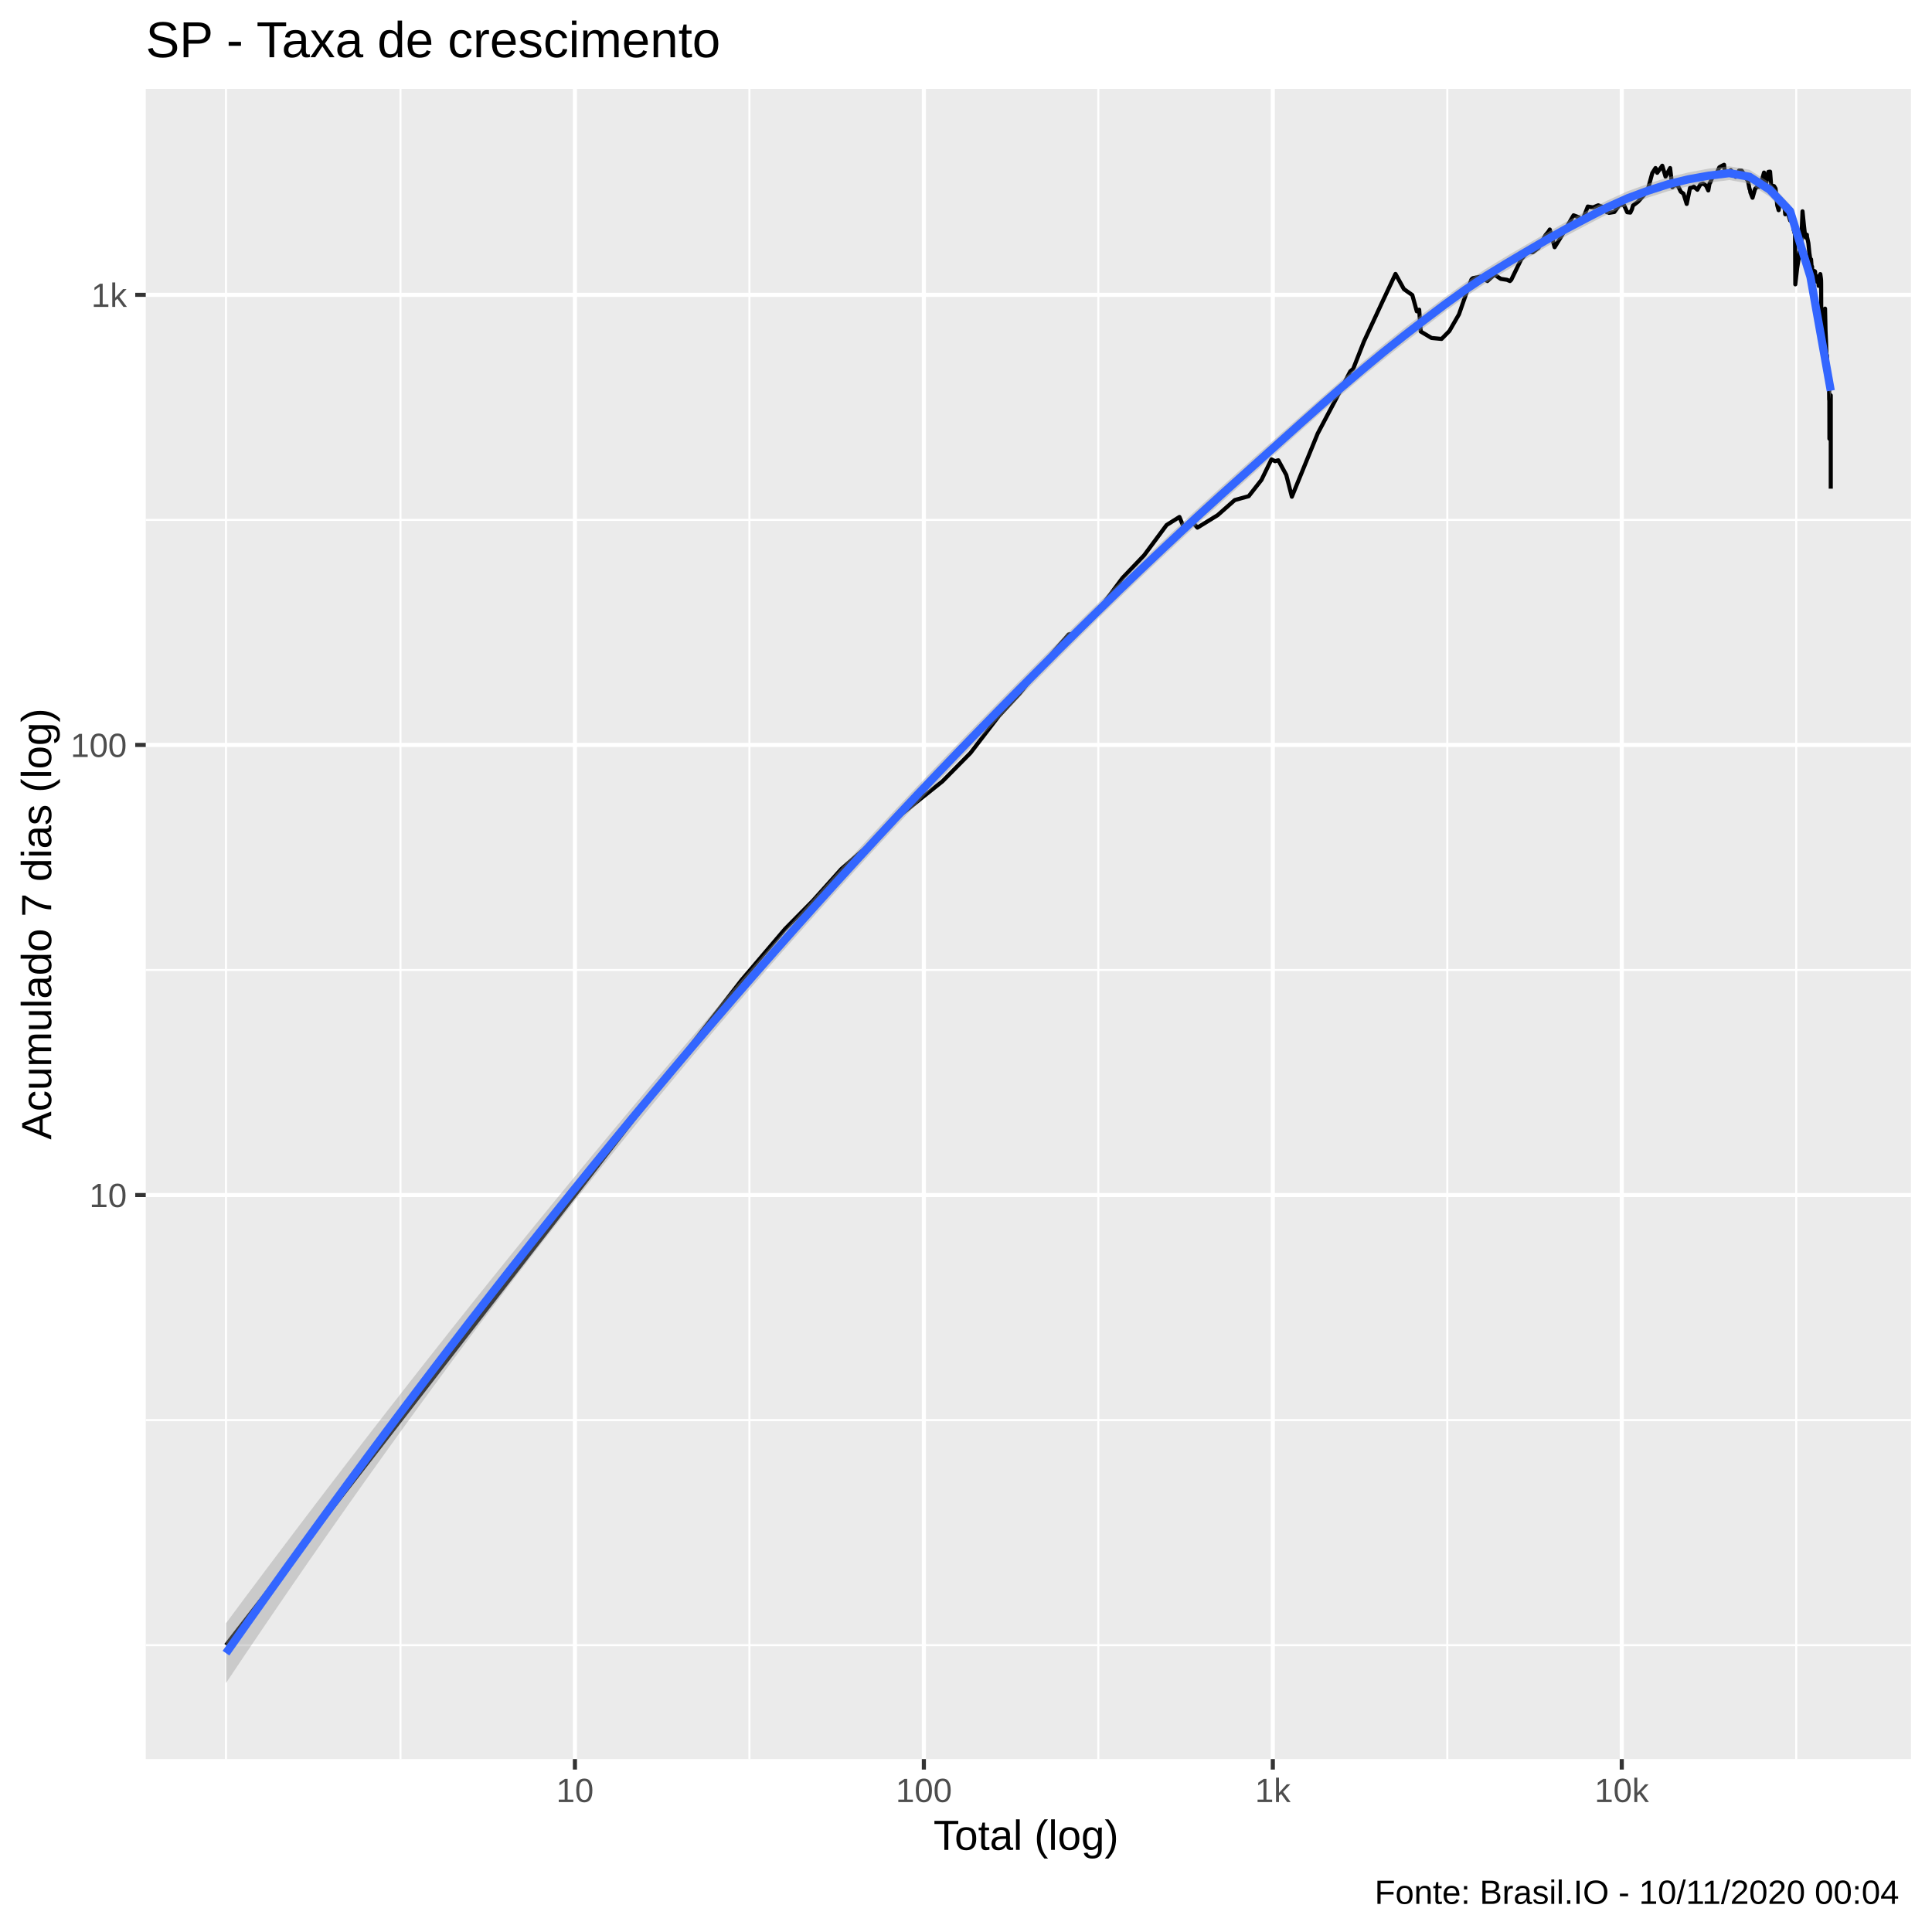
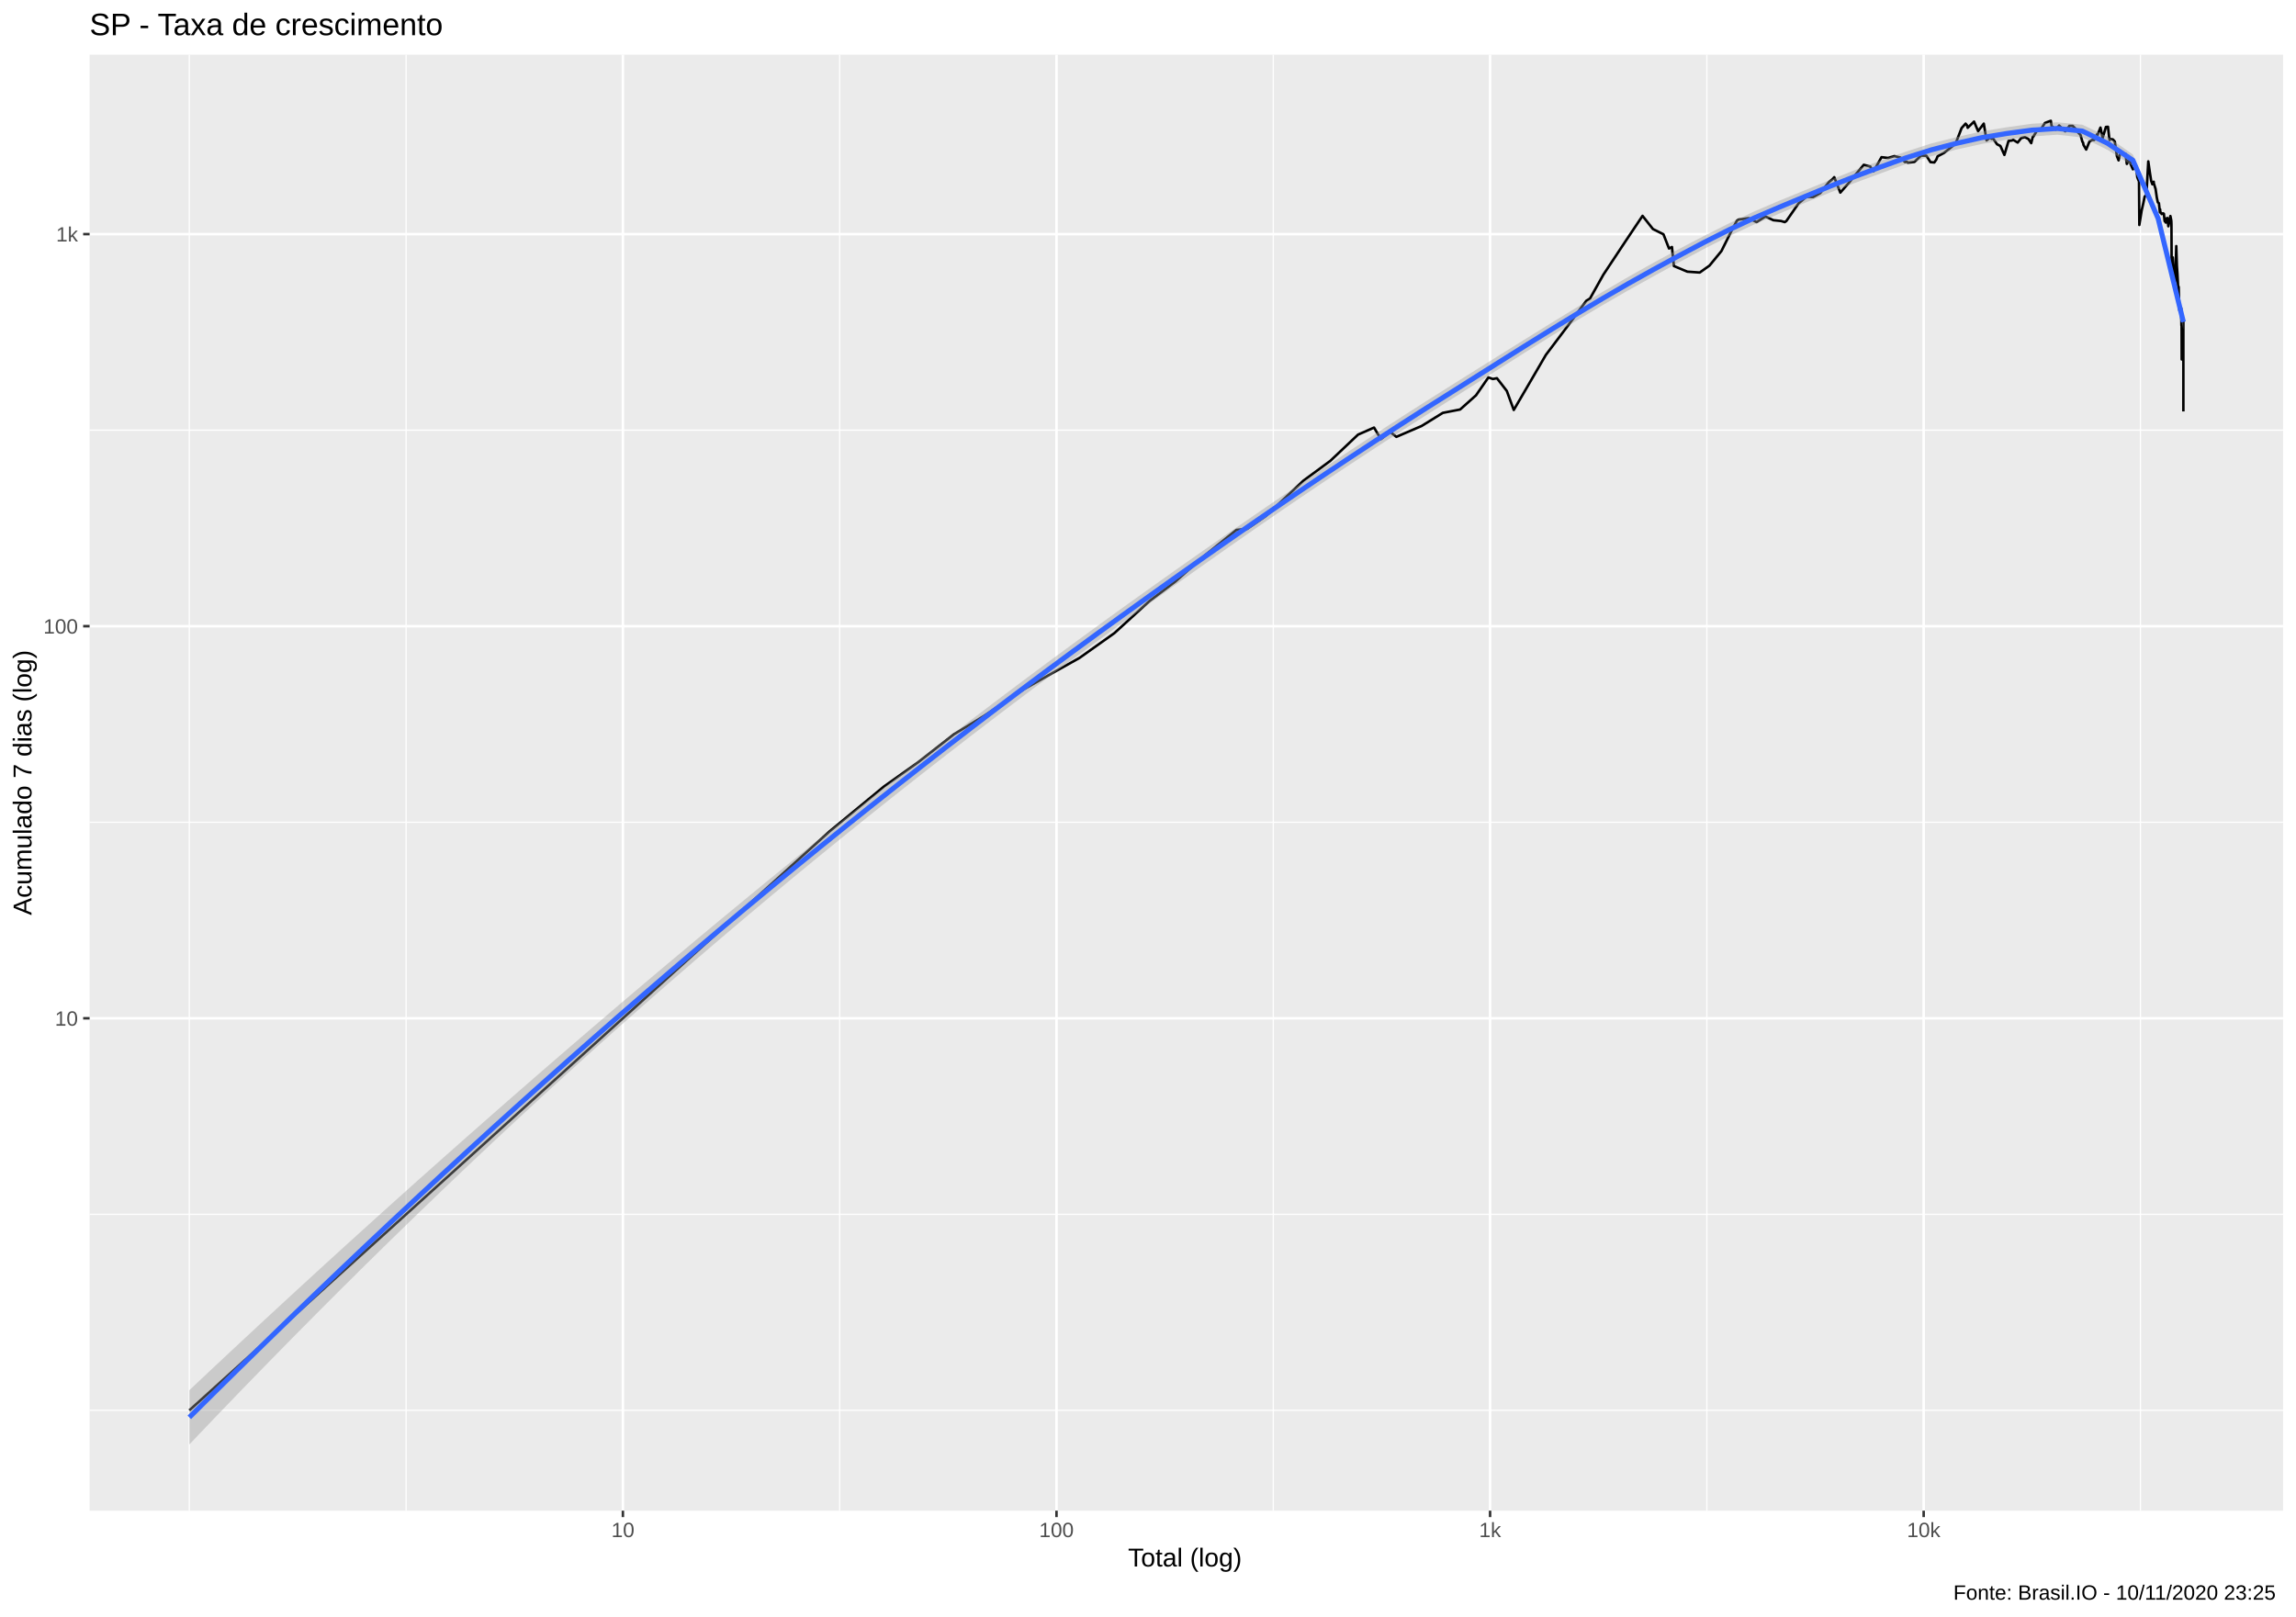
- <svg xmlns="http://www.w3.org/2000/svg" viewBox="0 0 504.00 504.00">
+ <svg xmlns="http://www.w3.org/2000/svg" viewBox="0 0 974.25 686.25">
  <defs>
    <style type="text/css">
    line, polyline, polygon, path, rect, circle {
      fill: none;
      stroke: #000000;
      stroke-linecap: round;
      stroke-linejoin: round;
      stroke-miterlimit: 10.00;
    }
  </style>
  </defs>
  <rect width="100%" height="100%" style="stroke: none; fill: #FFFFFF;" />
-   <rect x="-0" y="0.00" width="504.00" height="504.00" style="stroke-width: 1.07; stroke: #FFFFFF; fill: #FFFFFF;" />
+   <rect x="0" y="0.00" width="974.25" height="686.25" style="stroke-width: 1.07; stroke: #FFFFFF; fill: #FFFFFF;" />
  <defs>
-     <clipPath id="cpMzguMDJ8NDk4LjUyfDQ1OC44OHwyMy4xOQ==">
-       <rect x="38.02" y="23.19" width="460.50" height="435.69" />
+     <clipPath id="cpMzguMDJ8OTY4Ljc3fDY0MS4xM3wyMy4xOQ==">
+       <rect x="38.02" y="23.19" width="930.75" height="617.94" />
    </clipPath>
  </defs>
-   <rect x="38.02" y="23.19" width="460.50" height="435.69" style="stroke-width: 1.07; stroke: none; fill: #EBEBEB;" clip-path="url(#cpMzguMDJ8NDk4LjUyfDQ1OC44OHwyMy4xOQ==)" />
-   <polyline points="38.02,429.17 498.52,429.17 " style="stroke-width: 0.53; stroke: #FFFFFF; stroke-linecap: butt;" clip-path="url(#cpMzguMDJ8NDk4LjUyfDQ1OC44OHwyMy4xOQ==)" />
-   <polyline points="38.02,370.46 498.52,370.46 " style="stroke-width: 0.53; stroke: #FFFFFF; stroke-linecap: butt;" clip-path="url(#cpMzguMDJ8NDk4LjUyfDQ1OC44OHwyMy4xOQ==)" />
-   <polyline points="38.02,253.04 498.52,253.04 " style="stroke-width: 0.53; stroke: #FFFFFF; stroke-linecap: butt;" clip-path="url(#cpMzguMDJ8NDk4LjUyfDQ1OC44OHwyMy4xOQ==)" />
-   <polyline points="38.02,135.62 498.52,135.62 " style="stroke-width: 0.53; stroke: #FFFFFF; stroke-linecap: butt;" clip-path="url(#cpMzguMDJ8NDk4LjUyfDQ1OC44OHwyMy4xOQ==)" />
-   <polyline points="58.95,458.88 58.95,23.19 " style="stroke-width: 0.53; stroke: #FFFFFF; stroke-linecap: butt;" clip-path="url(#cpMzguMDJ8NDk4LjUyfDQ1OC44OHwyMy4xOQ==)" />
-   <polyline points="104.47,458.88 104.47,23.19 " style="stroke-width: 0.53; stroke: #FFFFFF; stroke-linecap: butt;" clip-path="url(#cpMzguMDJ8NDk4LjUyfDQ1OC44OHwyMy4xOQ==)" />
-   <polyline points="195.50,458.88 195.50,23.19 " style="stroke-width: 0.53; stroke: #FFFFFF; stroke-linecap: butt;" clip-path="url(#cpMzguMDJ8NDk4LjUyfDQ1OC44OHwyMy4xOQ==)" />
-   <polyline points="286.52,458.88 286.52,23.19 " style="stroke-width: 0.53; stroke: #FFFFFF; stroke-linecap: butt;" clip-path="url(#cpMzguMDJ8NDk4LjUyfDQ1OC44OHwyMy4xOQ==)" />
-   <polyline points="377.55,458.88 377.55,23.19 " style="stroke-width: 0.53; stroke: #FFFFFF; stroke-linecap: butt;" clip-path="url(#cpMzguMDJ8NDk4LjUyfDQ1OC44OHwyMy4xOQ==)" />
-   <polyline points="468.58,458.88 468.58,23.19 " style="stroke-width: 0.53; stroke: #FFFFFF; stroke-linecap: butt;" clip-path="url(#cpMzguMDJ8NDk4LjUyfDQ1OC44OHwyMy4xOQ==)" />
-   <polyline points="38.02,311.75 498.52,311.75 " style="stroke-width: 1.07; stroke: #FFFFFF; stroke-linecap: butt;" clip-path="url(#cpMzguMDJ8NDk4LjUyfDQ1OC44OHwyMy4xOQ==)" />
-   <polyline points="38.02,194.33 498.52,194.33 " style="stroke-width: 1.07; stroke: #FFFFFF; stroke-linecap: butt;" clip-path="url(#cpMzguMDJ8NDk4LjUyfDQ1OC44OHwyMy4xOQ==)" />
-   <polyline points="38.02,76.91 498.52,76.91 " style="stroke-width: 1.07; stroke: #FFFFFF; stroke-linecap: butt;" clip-path="url(#cpMzguMDJ8NDk4LjUyfDQ1OC44OHwyMy4xOQ==)" />
-   <polyline points="149.98,458.88 149.98,23.19 " style="stroke-width: 1.07; stroke: #FFFFFF; stroke-linecap: butt;" clip-path="url(#cpMzguMDJ8NDk4LjUyfDQ1OC44OHwyMy4xOQ==)" />
-   <polyline points="241.01,458.88 241.01,23.19 " style="stroke-width: 1.07; stroke: #FFFFFF; stroke-linecap: butt;" clip-path="url(#cpMzguMDJ8NDk4LjUyfDQ1OC44OHwyMy4xOQ==)" />
-   <polyline points="332.04,458.88 332.04,23.19 " style="stroke-width: 1.07; stroke: #FFFFFF; stroke-linecap: butt;" clip-path="url(#cpMzguMDJ8NDk4LjUyfDQ1OC44OHwyMy4xOQ==)" />
-   <polyline points="423.07,458.88 423.07,23.19 " style="stroke-width: 1.07; stroke: #FFFFFF; stroke-linecap: butt;" clip-path="url(#cpMzguMDJ8NDk4LjUyfDQ1OC44OHwyMy4xOQ==)" />
-   <polyline points="58.95,429.17 102.39,373.15 122.58,347.10 145.82,317.13 166.01,291.08 181.15,271.55 193.41,255.73 204.79,242.35 211.99,235.05 219.47,226.71 225.76,221.24 234.12,213.26 240.21,208.33 245.84,203.84 253.17,196.42 260.57,186.77 265.97,180.95 272.00,173.32 278.78,165.51 281.00,165.22 284.96,161.34 292.84,150.76 298.49,144.83 304.32,136.97 307.68,134.86 309.12,138.31 311.04,136.15 312.37,137.64 317.65,134.39 322.11,130.45 325.75,129.44 329.08,125.19 331.68,119.83 332.63,120.31 333.47,120.07 335.55,123.90 337.01,129.58 343.75,113.08 348.38,104.34 352.24,96.88 353.01,96.21 355.82,89.06 360.40,79.21 364.04,71.46 366.23,75.41 368.43,76.97 369.60,81.22 370.22,80.78 370.62,86.48 373.45,88.17 376.06,88.42 378.09,86.36 380.60,82.00 382.76,75.80 383.86,72.90 384.22,72.57 386.33,72.15 387.99,73.32 389.84,71.64 391.51,72.75 393.12,72.99 393.90,73.32 394.24,72.99 396.81,67.70 398.43,65.74 399.85,65.82 401.35,64.65 403.17,61.35 403.93,60.45 404.29,59.87 405.56,64.49 407.30,61.65 408.85,58.96 410.49,56.17 411.86,56.68 412.29,57.90 412.56,58.07 414.21,53.88 415.58,54.11 416.92,53.56 418.20,54.01 419.15,55.36 419.53,55.23 419.72,55.53 421.13,55.30 422.52,53.40 423.63,53.46 424.49,55.36 425.30,55.46 425.72,54.60 425.99,53.62 427.30,52.63 428.66,51.10 429.76,49.83 431.03,45.16 431.87,43.84 432.16,44.34 432.31,45.08 433.64,43.23 434.49,46.07 435.68,43.84 436.27,48.85 437.10,47.83 437.31,48.38 437.48,47.97 438.46,50.01 439.17,50.52 440.01,53.20 440.88,49.02 441.64,48.88 441.84,48.67 441.98,48.79 442.80,49.50 443.55,48.14 444.32,47.88 445.06,48.44 445.64,49.68 445.97,47.80 446.10,47.71 447.01,45.57 447.68,45.49 448.52,43.65 449.22,43.25 449.76,42.99 449.93,44.61 450.05,44.70 450.80,45.63 451.51,44.40 452.20,45.38 452.78,46.13 453.36,45.00 453.52,44.89 453.65,44.51 454.34,44.51 454.93,45.35 455.49,46.49 455.99,47.20 456.40,49.29 456.53,49.53 456.62,50.19 457.18,51.59 457.85,49.26 458.41,48.73 458.87,48.73 459.31,47.51 459.47,47.03 459.53,47.34 460.18,45.02 460.64,48.09 461.33,44.83 461.76,44.78 462.01,47.97 462.11,48.73 462.18,48.44 462.79,48.55 463.19,49.20 463.63,53.56 463.99,54.83 464.32,52.57 464.42,52.47 464.48,52.76 465.04,53.04 465.42,52.85 465.72,55.90 466.09,54.93 466.42,54.50 466.47,55.87 466.52,55.93 466.99,57.51 467.37,56.96 467.67,56.58 467.91,59.87 468.19,60.90 468.24,60.68 468.27,61.12 468.34,74.18 468.83,69.88 469.18,67.66 469.46,65.66 469.74,65.37 469.79,65.41 469.83,64.93 470.22,55.13 470.57,58.60 470.83,60.94 471.07,61.99 471.36,61.23 471.39,61.76 471.43,61.91 471.75,63.42 472.01,65.99 472.22,67.41 472.45,67.66 472.66,70.41 472.71,69.52 472.73,70.19 473.03,70.91 473.29,70.68 473.49,70.82 473.66,73.04 473.85,73.32 473.90,73.46 473.95,72.29 474.24,72.10 474.43,74.57 474.66,72.99 474.86,71.50 475.02,72.66 475.06,73.08 475.08,73.99 475.12,86.79 475.36,83.90 475.52,87.91 475.71,88.17 475.83,90.31 475.86,90.64 475.88,91.18 476.10,80.51 476.23,86.42 476.34,88.81 476.47,92.41 476.59,92.68 476.61,93.17 476.62,93.81 476.75,99.75 476.88,99.99 476.99,99.91 477.13,99.12 477.18,104.26 477.20,104.34 477.22,103.56 477.24,114.45 477.42,108.15 477.59,103.13 477.59,116.29 477.59,122.88 477.59,125.46 477.59,127.48 " style="stroke-width: 1.07; stroke-linecap: butt;" clip-path="url(#cpMzguMDJ8NDk4LjUyfDQ1OC44OHwyMy4xOQ==)" />
-   <polygon points="58.95,423.46 64.25,416.33 69.55,409.25 74.85,402.22 80.15,395.22 85.45,388.26 90.75,381.35 96.05,374.48 101.35,367.65 106.65,360.86 111.95,354.11 117.24,347.41 122.54,340.74 127.84,334.11 133.14,327.53 138.44,320.98 143.74,314.48 149.04,308.02 154.34,301.60 159.64,295.22 164.94,288.89 170.24,282.59 175.54,276.35 180.83,270.15 186.13,263.99 191.43,257.89 196.73,251.83 202.03,245.83 207.33,239.88 212.63,233.98 217.93,228.13 223.23,222.34 228.53,216.61 233.83,210.93 239.13,205.31 244.43,199.74 249.72,194.23 255.02,188.77 260.32,183.36 265.62,177.99 270.92,172.67 276.22,167.40 281.52,162.17 286.82,156.99 292.12,151.85 297.42,146.77 302.72,141.74 308.02,136.77 313.31,131.86 318.61,127.03 323.91,122.27 329.21,117.53 334.51,112.80 339.81,108.09 345.11,103.41 350.41,98.79 355.71,94.25 361.01,89.84 366.31,85.60 371.61,81.52 376.90,77.57 382.20,73.77 387.50,70.20 392.80,66.96 398.10,63.87 403.40,60.79 408.70,57.78 414.00,54.98 419.30,52.31 424.60,49.88 429.90,47.96 435.20,46.23 440.49,44.98 445.79,43.98 451.09,43.37 456.39,44.29 461.69,47.66 466.99,53.44 472.29,70.94 477.59,99.75 477.59,104.09 472.29,73.54 466.99,56.73 461.69,51.35 456.39,47.93 451.09,46.96 445.79,47.66 440.49,48.57 435.20,49.86 429.90,51.54 424.60,53.56 419.30,55.90 414.00,58.67 408.70,61.47 403.40,64.39 398.10,67.50 392.80,70.69 387.50,73.93 382.20,77.48 376.90,81.32 371.61,85.37 366.31,89.51 361.01,93.72 355.71,98.08 350.41,102.57 345.11,107.19 339.81,111.90 334.51,116.68 329.21,121.50 323.91,126.29 318.61,131.07 313.31,135.90 308.02,140.79 302.72,145.75 297.42,150.78 292.12,155.88 286.82,161.03 281.52,166.25 276.22,171.53 270.92,176.86 265.62,182.23 260.32,187.65 255.02,193.10 249.72,198.59 244.43,204.13 239.13,209.74 233.83,215.40 228.53,221.12 223.23,226.90 217.93,232.74 212.63,238.64 207.33,244.60 202.03,250.61 196.73,256.70 191.43,262.84 186.13,269.05 180.83,275.32 175.54,281.66 170.24,288.07 164.94,294.54 159.64,301.09 154.34,307.70 149.04,314.39 143.74,321.15 138.44,327.98 133.14,334.88 127.84,341.86 122.54,348.90 117.24,356.02 111.95,363.22 106.65,370.48 101.35,377.82 96.05,385.23 90.75,392.71 85.45,400.26 80.15,407.88 74.85,415.57 69.55,423.34 64.25,431.17 58.95,439.07 " style="stroke-width: 0.00; stroke: none; fill: #999999; fill-opacity: 0.40;" clip-path="url(#cpMzguMDJ8NDk4LjUyfDQ1OC44OHwyMy4xOQ==)" />
-   <polyline points="58.95,423.46 64.25,416.33 69.55,409.25 74.85,402.22 80.15,395.22 85.45,388.26 90.75,381.35 96.05,374.48 101.35,367.65 106.65,360.86 111.95,354.11 117.24,347.41 122.54,340.74 127.84,334.11 133.14,327.53 138.44,320.98 143.74,314.48 149.04,308.02 154.34,301.60 159.64,295.22 164.94,288.89 170.24,282.59 175.54,276.35 180.83,270.15 186.13,263.99 191.43,257.89 196.73,251.83 202.03,245.83 207.33,239.88 212.63,233.98 217.93,228.13 223.23,222.34 228.53,216.61 233.83,210.93 239.13,205.31 244.43,199.74 249.72,194.23 255.02,188.77 260.32,183.36 265.62,177.99 270.92,172.67 276.22,167.40 281.52,162.17 286.82,156.99 292.12,151.85 297.42,146.77 302.72,141.74 308.02,136.77 313.31,131.86 318.61,127.03 323.91,122.27 329.21,117.53 334.51,112.80 339.81,108.09 345.11,103.41 350.41,98.79 355.71,94.25 361.01,89.84 366.31,85.60 371.61,81.52 376.90,77.57 382.20,73.77 387.50,70.20 392.80,66.96 398.10,63.87 403.40,60.79 408.70,57.78 414.00,54.98 419.30,52.31 424.60,49.88 429.90,47.96 435.20,46.23 440.49,44.98 445.79,43.98 451.09,43.37 456.39,44.29 461.69,47.66 466.99,53.44 472.29,70.94 477.59,99.75 " style="stroke-width: 2.13; stroke: none;" clip-path="url(#cpMzguMDJ8NDk4LjUyfDQ1OC44OHwyMy4xOQ==)" />
-   <polyline points="477.59,104.09 472.29,73.54 466.99,56.73 461.69,51.35 456.39,47.93 451.09,46.96 445.79,47.66 440.49,48.57 435.20,49.86 429.90,51.54 424.60,53.56 419.30,55.90 414.00,58.67 408.70,61.47 403.40,64.39 398.10,67.50 392.80,70.69 387.50,73.93 382.20,77.48 376.90,81.32 371.61,85.37 366.31,89.51 361.01,93.72 355.71,98.08 350.41,102.57 345.11,107.19 339.81,111.90 334.51,116.68 329.21,121.50 323.91,126.29 318.61,131.07 313.31,135.90 308.02,140.79 302.72,145.75 297.42,150.78 292.12,155.88 286.82,161.03 281.52,166.25 276.22,171.53 270.92,176.86 265.62,182.23 260.32,187.65 255.02,193.10 249.72,198.59 244.43,204.13 239.13,209.74 233.83,215.40 228.53,221.12 223.23,226.90 217.93,232.74 212.63,238.64 207.33,244.60 202.03,250.61 196.73,256.70 191.43,262.84 186.13,269.05 180.83,275.32 175.54,281.66 170.24,288.07 164.94,294.54 159.64,301.09 154.34,307.70 149.04,314.39 143.74,321.15 138.44,327.98 133.14,334.88 127.84,341.86 122.54,348.90 117.24,356.02 111.95,363.22 106.65,370.48 101.35,377.82 96.05,385.23 90.75,392.71 85.45,400.26 80.15,407.88 74.85,415.57 69.55,423.34 64.25,431.17 58.95,439.07 " style="stroke-width: 2.13; stroke: none;" clip-path="url(#cpMzguMDJ8NDk4LjUyfDQ1OC44OHwyMy4xOQ==)" />
-   <polyline points="58.95,431.26 64.25,423.75 69.55,416.29 74.85,408.89 80.15,401.55 85.45,394.26 90.75,387.03 96.05,379.85 101.35,372.73 106.65,365.67 111.95,358.67 117.24,351.72 122.54,344.82 127.84,337.99 133.14,331.21 138.44,324.48 143.74,317.81 149.04,311.20 154.34,304.65 159.64,298.15 164.94,291.71 170.24,285.33 175.54,279.00 180.83,272.73 186.13,266.52 191.43,260.36 196.73,254.26 202.03,248.22 207.33,242.24 212.63,236.31 217.93,230.44 223.23,224.62 228.53,218.87 233.83,213.17 239.13,207.52 244.43,201.94 249.72,196.41 255.02,190.93 260.32,185.50 265.62,180.11 270.92,174.77 276.22,169.46 281.52,164.21 286.82,159.01 292.12,153.86 297.42,148.78 302.72,143.75 308.02,138.78 313.31,133.88 318.61,129.05 323.91,124.28 329.21,119.51 334.51,114.74 339.81,109.99 345.11,105.30 350.41,100.68 355.71,96.17 361.01,91.78 366.31,87.55 371.61,83.44 376.90,79.44 382.20,75.62 387.50,72.07 392.80,68.83 398.10,65.68 403.40,62.59 408.70,59.62 414.00,56.83 419.30,54.10 424.60,51.72 429.90,49.75 435.20,48.05 440.49,46.77 445.79,45.82 451.09,45.17 456.39,46.11 461.69,49.51 466.99,55.08 472.29,72.24 477.59,101.92 " style="stroke-width: 2.13; stroke: #3366FF; stroke-linecap: butt;" clip-path="url(#cpMzguMDJ8NDk4LjUyfDQ1OC44OHwyMy4xOQ==)" />
+   <rect x="38.02" y="23.19" width="930.75" height="617.94" style="stroke-width: 1.07; stroke: none; fill: #EBEBEB;" clip-path="url(#cpMzguMDJ8OTY4Ljc3fDY0MS4xM3wyMy4xOQ==)" />
+   <polyline points="38.02,598.56 968.77,598.56 " style="stroke-width: 0.53; stroke: #FFFFFF; stroke-linecap: butt;" clip-path="url(#cpMzguMDJ8OTY4Ljc3fDY0MS4xM3wyMy4xOQ==)" />
+   <polyline points="38.02,515.36 968.77,515.36 " style="stroke-width: 0.53; stroke: #FFFFFF; stroke-linecap: butt;" clip-path="url(#cpMzguMDJ8OTY4Ljc3fDY0MS4xM3wyMy4xOQ==)" />
+   <polyline points="38.02,348.96 968.77,348.96 " style="stroke-width: 0.53; stroke: #FFFFFF; stroke-linecap: butt;" clip-path="url(#cpMzguMDJ8OTY4Ljc3fDY0MS4xM3wyMy4xOQ==)" />
+   <polyline points="38.02,182.55 968.77,182.55 " style="stroke-width: 0.53; stroke: #FFFFFF; stroke-linecap: butt;" clip-path="url(#cpMzguMDJ8OTY4Ljc3fDY0MS4xM3wyMy4xOQ==)" />
+   <polyline points="80.33,641.13 80.33,23.19 " style="stroke-width: 0.53; stroke: #FFFFFF; stroke-linecap: butt;" clip-path="url(#cpMzguMDJ8OTY4Ljc3fDY0MS4xM3wyMy4xOQ==)" />
+   <polyline points="172.32,641.13 172.32,23.19 " style="stroke-width: 0.53; stroke: #FFFFFF; stroke-linecap: butt;" clip-path="url(#cpMzguMDJ8OTY4Ljc3fDY0MS4xM3wyMy4xOQ==)" />
+   <polyline points="356.30,641.13 356.30,23.19 " style="stroke-width: 0.53; stroke: #FFFFFF; stroke-linecap: butt;" clip-path="url(#cpMzguMDJ8OTY4Ljc3fDY0MS4xM3wyMy4xOQ==)" />
+   <polyline points="540.29,641.13 540.29,23.19 " style="stroke-width: 0.53; stroke: #FFFFFF; stroke-linecap: butt;" clip-path="url(#cpMzguMDJ8OTY4Ljc3fDY0MS4xM3wyMy4xOQ==)" />
+   <polyline points="724.27,641.13 724.27,23.19 " style="stroke-width: 0.53; stroke: #FFFFFF; stroke-linecap: butt;" clip-path="url(#cpMzguMDJ8OTY4Ljc3fDY0MS4xM3wyMy4xOQ==)" />
+   <polyline points="908.25,641.13 908.25,23.19 " style="stroke-width: 0.53; stroke: #FFFFFF; stroke-linecap: butt;" clip-path="url(#cpMzguMDJ8OTY4Ljc3fDY0MS4xM3wyMy4xOQ==)" />
+   <polyline points="38.02,432.16 968.77,432.16 " style="stroke-width: 1.07; stroke: #FFFFFF; stroke-linecap: butt;" clip-path="url(#cpMzguMDJ8OTY4Ljc3fDY0MS4xM3wyMy4xOQ==)" />
+   <polyline points="38.02,265.75 968.77,265.75 " style="stroke-width: 1.07; stroke: #FFFFFF; stroke-linecap: butt;" clip-path="url(#cpMzguMDJ8OTY4Ljc3fDY0MS4xM3wyMy4xOQ==)" />
+   <polyline points="38.02,99.35 968.77,99.35 " style="stroke-width: 1.07; stroke: #FFFFFF; stroke-linecap: butt;" clip-path="url(#cpMzguMDJ8OTY4Ljc3fDY0MS4xM3wyMy4xOQ==)" />
+   <polyline points="264.31,641.13 264.31,23.19 " style="stroke-width: 1.07; stroke: #FFFFFF; stroke-linecap: butt;" clip-path="url(#cpMzguMDJ8OTY4Ljc3fDY0MS4xM3wyMy4xOQ==)" />
+   <polyline points="448.30,641.13 448.30,23.19 " style="stroke-width: 1.07; stroke: #FFFFFF; stroke-linecap: butt;" clip-path="url(#cpMzguMDJ8OTY4Ljc3fDY0MS4xM3wyMy4xOQ==)" />
+   <polyline points="632.28,641.13 632.28,23.19 " style="stroke-width: 1.07; stroke: #FFFFFF; stroke-linecap: butt;" clip-path="url(#cpMzguMDJ8OTY4Ljc3fDY0MS4xM3wyMy4xOQ==)" />
+   <polyline points="816.26,641.13 816.26,23.19 " style="stroke-width: 1.07; stroke: #FFFFFF; stroke-linecap: butt;" clip-path="url(#cpMzguMDJ8OTY4Ljc3fDY0MS4xM3wyMy4xOQ==)" />
+   <polyline points="80.33,598.56 168.11,519.17 208.93,482.25 255.89,439.77 296.71,402.85 327.31,375.18 352.09,352.76 375.08,333.80 389.65,323.46 404.77,311.64 417.48,303.88 434.36,292.57 446.68,285.59 458.06,279.22 472.86,268.70 487.82,255.03 498.74,246.79 510.93,235.97 524.64,224.90 529.13,224.49 537.14,218.99 553.05,204.01 564.47,195.60 576.25,184.46 583.04,181.47 585.95,186.36 589.85,183.29 592.52,185.40 603.21,180.80 612.22,175.22 619.57,173.79 626.31,167.77 631.56,160.18 633.47,160.85 635.18,160.51 639.38,165.93 642.33,173.99 655.96,150.61 665.31,138.22 673.11,127.65 674.68,126.69 680.35,116.57 689.60,102.60 696.97,91.61 701.39,97.21 705.84,99.42 708.20,105.46 709.45,104.83 710.27,112.90 715.99,115.30 721.25,115.66 725.37,112.73 730.44,106.56 734.81,97.78 737.01,93.66 737.74,93.19 742.02,92.59 745.37,94.26 749.10,91.87 752.48,93.46 755.73,93.79 757.32,94.26 758.00,93.79 763.19,86.30 766.48,83.51 769.33,83.63 772.36,81.96 776.04,77.29 777.59,76.02 778.32,75.19 780.89,81.74 784.41,77.72 787.53,73.91 790.84,69.95 793.62,70.68 794.49,72.40 795.04,72.65 798.37,66.71 801.14,67.03 803.85,66.25 806.43,66.89 808.36,68.81 809.12,68.62 809.50,69.04 812.35,68.71 815.15,66.02 817.41,66.11 819.15,68.81 820.77,68.95 821.62,67.73 822.17,66.34 824.83,64.93 827.58,62.77 829.80,60.96 832.36,54.35 834.05,52.47 834.65,53.19 834.94,54.23 837.64,51.61 839.36,55.64 841.76,52.47 842.95,59.57 844.63,58.13 845.05,58.91 845.39,58.33 847.39,61.22 848.82,61.95 850.51,65.75 852.27,59.82 853.80,59.61 854.21,59.32 854.48,59.49 856.15,60.50 857.66,58.58 859.21,58.21 860.71,58.99 861.89,60.75 862.55,58.09 862.81,57.97 864.65,54.93 866.02,54.81 867.71,52.21 869.12,51.65 870.22,51.27 870.57,53.58 870.80,53.69 872.33,55.01 873.74,53.27 875.14,54.66 876.33,55.72 877.49,54.12 877.82,53.96 878.08,53.42 879.48,53.42 880.66,54.62 881.80,56.23 882.80,57.24 883.63,60.20 883.91,60.54 884.07,61.47 885.22,63.47 886.58,60.16 887.69,59.41 888.62,59.41 889.53,57.68 889.84,56.99 889.96,57.44 891.28,54.15 892.21,58.50 893.60,53.88 894.47,53.81 894.97,58.33 895.19,59.41 895.33,58.99 896.55,59.16 897.36,60.07 898.26,66.25 898.97,68.05 899.64,64.84 899.85,64.71 899.96,65.11 901.09,65.52 901.87,65.25 902.47,69.57 903.23,68.19 903.90,67.59 903.99,69.52 904.08,69.62 905.04,71.85 905.82,71.07 906.42,70.53 906.90,75.19 907.47,76.65 907.57,76.34 907.63,76.97 907.77,95.48 908.75,89.38 909.46,86.24 910.04,83.40 910.60,82.99 910.70,83.05 910.79,82.36 911.57,68.48 912.27,73.40 912.79,76.71 913.29,78.20 913.87,77.13 913.93,77.88 914.01,78.09 914.67,80.22 915.19,83.86 915.62,85.87 916.08,86.24 916.51,90.14 916.61,88.87 916.65,89.82 917.25,90.84 917.77,90.52 918.18,90.71 918.51,93.86 918.91,94.26 919.01,94.46 919.10,92.79 919.69,92.53 920.08,96.03 920.55,93.79 920.95,91.68 921.28,93.32 921.35,93.92 921.40,95.21 921.48,113.34 921.96,109.25 922.28,114.94 922.66,115.30 922.92,118.33 922.97,118.80 923.01,119.57 923.45,104.44 923.71,112.82 923.94,116.20 924.20,121.31 924.44,121.70 924.49,122.39 924.50,123.29 924.77,131.72 925.02,132.06 925.25,131.94 925.53,130.82 925.64,138.10 925.68,138.22 925.71,137.12 925.75,152.54 926.13,143.61 926.46,136.51 926.46,155.16 926.46,164.49 926.46,168.14 926.46,171.01 926.46,174.60 " style="stroke-width: 1.07; stroke-linecap: butt;" clip-path="url(#cpMzguMDJ8OTY4Ljc3fDY0MS4xM3wyMy4xOQ==)" />
+   <polygon points="80.33,590.01 91.04,579.94 101.75,569.93 112.46,559.97 123.17,550.08 133.88,540.24 144.59,530.46 155.30,520.74 166.01,511.08 176.72,501.47 187.43,491.93 198.15,482.43 208.86,473.00 219.57,463.62 230.28,454.30 240.99,445.04 251.70,435.83 262.41,426.68 273.12,417.59 283.83,408.56 294.54,399.59 305.25,390.68 315.96,381.83 326.67,373.04 337.38,364.33 348.09,355.68 358.80,347.10 369.51,338.59 380.22,330.16 390.94,321.80 401.65,313.52 412.36,305.32 423.07,297.19 433.78,289.14 444.49,281.17 455.20,273.29 465.91,265.48 476.62,257.74 487.33,250.08 498.04,242.47 508.75,234.94 519.46,227.46 530.17,220.06 540.88,212.71 551.59,205.44 562.30,198.23 573.02,191.10 583.73,184.06 594.44,177.11 605.15,170.26 615.86,163.51 626.57,156.79 637.28,150.09 647.99,143.42 658.70,136.79 669.41,130.24 680.12,123.81 690.83,117.56 701.54,111.55 712.25,105.76 722.96,100.17 733.67,94.79 744.38,89.73 755.09,85.14 765.81,80.76 776.52,76.40 787.23,72.12 797.94,68.16 808.65,64.38 819.36,60.93 830.07,58.22 840.78,55.77 851.49,54.01 862.20,52.52 872.91,51.90 883.62,52.93 894.33,58.06 905.04,65.58 915.75,90.81 926.46,133.48 926.46,139.81 915.75,94.67 905.04,70.48 894.33,63.62 883.62,58.34 872.91,57.17 862.20,57.91 851.49,59.30 840.78,61.12 830.07,63.49 819.36,66.36 808.65,69.67 797.94,73.61 787.23,77.57 776.52,81.71 765.81,86.11 755.09,90.63 744.38,95.23 733.67,100.26 722.96,105.70 712.25,111.44 701.54,117.31 690.83,123.28 680.12,129.46 669.41,135.82 658.70,142.36 647.99,149.04 637.28,155.82 626.57,162.64 615.86,169.44 605.15,176.21 594.44,183.05 583.73,189.99 573.02,197.02 562.30,204.15 551.59,211.37 540.88,218.68 530.17,226.08 519.46,233.56 508.75,241.11 498.04,248.73 487.33,256.40 476.62,264.13 465.91,271.91 455.20,279.77 444.49,287.71 433.78,295.74 423.07,303.85 412.36,312.04 401.65,320.32 390.94,328.67 380.22,337.12 369.51,345.65 358.80,354.27 348.09,362.98 337.38,371.78 326.67,380.67 315.96,389.66 305.25,398.74 294.54,407.93 283.83,417.21 273.12,426.59 262.41,436.07 251.70,445.66 240.99,455.35 230.28,465.14 219.57,475.04 208.86,485.04 198.15,495.14 187.43,505.35 176.72,515.66 166.01,526.07 155.30,536.59 144.59,547.21 133.88,557.93 123.17,568.75 112.46,579.67 101.75,590.69 91.04,601.82 80.33,613.04 " style="stroke-width: 0.00; stroke: none; fill: #999999; fill-opacity: 0.40;" clip-path="url(#cpMzguMDJ8OTY4Ljc3fDY0MS4xM3wyMy4xOQ==)" />
+   <polyline points="80.33,590.01 91.04,579.94 101.75,569.93 112.46,559.97 123.17,550.08 133.88,540.24 144.59,530.46 155.30,520.74 166.01,511.08 176.72,501.47 187.43,491.93 198.15,482.43 208.86,473.00 219.57,463.62 230.28,454.30 240.99,445.04 251.70,435.83 262.41,426.68 273.12,417.59 283.83,408.56 294.54,399.59 305.25,390.68 315.96,381.83 326.67,373.04 337.38,364.33 348.09,355.68 358.80,347.10 369.51,338.59 380.22,330.16 390.94,321.80 401.65,313.52 412.36,305.32 423.07,297.19 433.78,289.14 444.49,281.17 455.20,273.29 465.91,265.48 476.62,257.74 487.33,250.08 498.04,242.47 508.75,234.94 519.46,227.46 530.17,220.06 540.88,212.71 551.59,205.44 562.30,198.23 573.02,191.10 583.73,184.06 594.44,177.11 605.15,170.26 615.86,163.51 626.57,156.79 637.28,150.09 647.99,143.42 658.70,136.79 669.41,130.24 680.12,123.81 690.83,117.56 701.54,111.55 712.25,105.76 722.96,100.17 733.67,94.79 744.38,89.73 755.09,85.14 765.81,80.76 776.52,76.40 787.23,72.12 797.94,68.16 808.65,64.38 819.36,60.93 830.07,58.22 840.78,55.77 851.49,54.01 862.20,52.52 872.91,51.90 883.62,52.93 894.33,58.06 905.04,65.58 915.75,90.81 926.46,133.48 " style="stroke-width: 2.13; stroke: none;" clip-path="url(#cpMzguMDJ8OTY4Ljc3fDY0MS4xM3wyMy4xOQ==)" />
+   <polyline points="926.46,139.81 915.75,94.67 905.04,70.48 894.33,63.62 883.62,58.34 872.91,57.17 862.20,57.91 851.49,59.30 840.78,61.12 830.07,63.49 819.36,66.36 808.65,69.67 797.94,73.61 787.23,77.57 776.52,81.71 765.81,86.11 755.09,90.63 744.38,95.23 733.67,100.26 722.96,105.70 712.25,111.44 701.54,117.31 690.83,123.28 680.12,129.46 669.41,135.82 658.70,142.36 647.99,149.04 637.28,155.82 626.57,162.64 615.86,169.44 605.15,176.21 594.44,183.05 583.73,189.99 573.02,197.02 562.30,204.15 551.59,211.37 540.88,218.68 530.17,226.08 519.46,233.56 508.75,241.11 498.04,248.73 487.33,256.40 476.62,264.13 465.91,271.91 455.20,279.77 444.49,287.71 433.78,295.74 423.07,303.85 412.36,312.04 401.65,320.32 390.94,328.67 380.22,337.12 369.51,345.65 358.80,354.27 348.09,362.98 337.38,371.78 326.67,380.67 315.96,389.66 305.25,398.74 294.54,407.93 283.83,417.21 273.12,426.59 262.41,436.07 251.70,445.66 240.99,455.35 230.28,465.14 219.57,475.04 208.86,485.04 198.15,495.14 187.43,505.35 176.72,515.66 166.01,526.07 155.30,536.59 144.59,547.21 133.88,557.93 123.17,568.75 112.46,579.67 101.75,590.69 91.04,601.82 80.33,613.04 " style="stroke-width: 2.13; stroke: none;" clip-path="url(#cpMzguMDJ8OTY4Ljc3fDY0MS4xM3wyMy4xOQ==)" />
+   <polyline points="80.33,601.52 91.04,590.88 101.75,580.31 112.46,569.82 123.17,559.41 133.88,549.08 144.59,538.83 155.30,528.67 166.01,518.58 176.72,508.57 187.43,498.64 198.15,488.79 208.86,479.02 219.57,469.33 230.28,459.72 240.99,450.19 251.70,440.75 262.41,431.38 273.12,422.09 283.83,412.88 294.54,403.76 305.25,394.71 315.96,385.74 326.67,376.86 337.38,368.05 348.09,359.33 358.80,350.69 369.51,342.12 380.22,333.64 390.94,325.24 401.65,316.92 412.36,308.68 423.07,300.52 433.78,292.44 444.49,284.44 455.20,276.53 465.91,268.69 476.62,260.94 487.33,253.24 498.04,245.60 508.75,238.02 519.46,230.51 530.17,223.07 540.88,215.70 551.59,208.40 562.30,201.19 573.02,194.06 583.73,187.02 594.44,180.08 605.15,173.23 615.86,166.48 626.57,159.72 637.28,152.96 647.99,146.23 658.70,139.58 669.41,133.03 680.12,126.63 690.83,120.42 701.54,114.43 712.25,108.60 722.96,102.93 733.67,97.52 744.38,92.48 755.09,87.89 765.81,83.43 776.52,79.05 787.23,74.85 797.94,70.88 808.65,67.02 819.36,63.64 830.07,60.86 840.78,58.44 851.49,56.66 862.20,55.22 872.91,54.53 883.62,55.63 894.33,60.84 905.04,68.03 915.75,92.74 926.46,136.64 " style="stroke-width: 2.13; stroke: #3366FF; stroke-linecap: butt;" clip-path="url(#cpMzguMDJ8OTY4Ljc3fDY0MS4xM3wyMy4xOQ==)" />
  <defs>
-     <clipPath id="cpMC4wMHw1MDQuMDB8NTA0LjAwfDAuMDA=">
-       <rect x="0.00" y="0.00" width="504.00" height="504.00" />
+     <clipPath id="cpMC4wMHw5NzQuMjV8Njg2LjI1fDAuMDA=">
+       <rect x="0.00" y="0.00" width="974.25" height="686.25" />
    </clipPath>
  </defs>
-   <g clip-path="url(#cpMC4wMHw1MDQuMDB8NTA0LjAwfDAuMDA=)">
-     <text x="23.30" y="314.90" style="font-size: 8.80px; fill: #4D4D4D; font-family: Arial;" textLength="9.79px" lengthAdjust="spacingAndGlyphs">10</text>
+   <g clip-path="url(#cpMC4wMHw5NzQuMjV8Njg2LjI1fDAuMDA=)">
+     <text x="23.30" y="435.31" style="font-size: 8.80px; fill: #4D4D4D; font-family: Arial;" textLength="9.79px" lengthAdjust="spacingAndGlyphs">10</text>
  </g>
-   <g clip-path="url(#cpMC4wMHw1MDQuMDB8NTA0LjAwfDAuMDA=)">
-     <text x="18.41" y="197.48" style="font-size: 8.80px; fill: #4D4D4D; font-family: Arial;" textLength="14.68px" lengthAdjust="spacingAndGlyphs">100</text>
+   <g clip-path="url(#cpMC4wMHw5NzQuMjV8Njg2LjI1fDAuMDA=)">
+     <text x="18.41" y="268.90" style="font-size: 8.80px; fill: #4D4D4D; font-family: Arial;" textLength="14.68px" lengthAdjust="spacingAndGlyphs">100</text>
  </g>
-   <g clip-path="url(#cpMC4wMHw1MDQuMDB8NTA0LjAwfDAuMDA=)">
-     <text x="23.80" y="80.06" style="font-size: 8.80px; fill: #4D4D4D; font-family: Arial;" textLength="9.29px" lengthAdjust="spacingAndGlyphs">1k</text>
+   <g clip-path="url(#cpMC4wMHw5NzQuMjV8Njg2LjI1fDAuMDA=)">
+     <text x="23.80" y="102.50" style="font-size: 8.80px; fill: #4D4D4D; font-family: Arial;" textLength="9.29px" lengthAdjust="spacingAndGlyphs">1k</text>
  </g>
-   <polyline points="35.28,311.75 38.02,311.75 " style="stroke-width: 1.07; stroke: #333333; stroke-linecap: butt;" clip-path="url(#cpMC4wMHw1MDQuMDB8NTA0LjAwfDAuMDA=)" />
-   <polyline points="35.28,194.33 38.02,194.33 " style="stroke-width: 1.07; stroke: #333333; stroke-linecap: butt;" clip-path="url(#cpMC4wMHw1MDQuMDB8NTA0LjAwfDAuMDA=)" />
-   <polyline points="35.28,76.91 38.02,76.91 " style="stroke-width: 1.07; stroke: #333333; stroke-linecap: butt;" clip-path="url(#cpMC4wMHw1MDQuMDB8NTA0LjAwfDAuMDA=)" />
-   <polyline points="149.98,461.62 149.98,458.88 " style="stroke-width: 1.07; stroke: #333333; stroke-linecap: butt;" clip-path="url(#cpMC4wMHw1MDQuMDB8NTA0LjAwfDAuMDA=)" />
-   <polyline points="241.01,461.62 241.01,458.88 " style="stroke-width: 1.07; stroke: #333333; stroke-linecap: butt;" clip-path="url(#cpMC4wMHw1MDQuMDB8NTA0LjAwfDAuMDA=)" />
-   <polyline points="332.04,461.62 332.04,458.88 " style="stroke-width: 1.07; stroke: #333333; stroke-linecap: butt;" clip-path="url(#cpMC4wMHw1MDQuMDB8NTA0LjAwfDAuMDA=)" />
-   <polyline points="423.07,461.62 423.07,458.88 " style="stroke-width: 1.07; stroke: #333333; stroke-linecap: butt;" clip-path="url(#cpMC4wMHw1MDQuMDB8NTA0LjAwfDAuMDA=)" />
-   <g clip-path="url(#cpMC4wMHw1MDQuMDB8NTA0LjAwfDAuMDA=)">
-     <text x="145.09" y="470.11" style="font-size: 8.80px; fill: #4D4D4D; font-family: Arial;" textLength="9.79px" lengthAdjust="spacingAndGlyphs">10</text>
+   <polyline points="35.28,432.16 38.02,432.16 " style="stroke-width: 1.07; stroke: #333333; stroke-linecap: butt;" clip-path="url(#cpMC4wMHw5NzQuMjV8Njg2LjI1fDAuMDA=)" />
+   <polyline points="35.28,265.75 38.02,265.75 " style="stroke-width: 1.07; stroke: #333333; stroke-linecap: butt;" clip-path="url(#cpMC4wMHw5NzQuMjV8Njg2LjI1fDAuMDA=)" />
+   <polyline points="35.28,99.35 38.02,99.35 " style="stroke-width: 1.07; stroke: #333333; stroke-linecap: butt;" clip-path="url(#cpMC4wMHw5NzQuMjV8Njg2LjI1fDAuMDA=)" />
+   <polyline points="264.31,643.87 264.31,641.13 " style="stroke-width: 1.07; stroke: #333333; stroke-linecap: butt;" clip-path="url(#cpMC4wMHw5NzQuMjV8Njg2LjI1fDAuMDA=)" />
+   <polyline points="448.30,643.87 448.30,641.13 " style="stroke-width: 1.07; stroke: #333333; stroke-linecap: butt;" clip-path="url(#cpMC4wMHw5NzQuMjV8Njg2LjI1fDAuMDA=)" />
+   <polyline points="632.28,643.87 632.28,641.13 " style="stroke-width: 1.07; stroke: #333333; stroke-linecap: butt;" clip-path="url(#cpMC4wMHw5NzQuMjV8Njg2LjI1fDAuMDA=)" />
+   <polyline points="816.26,643.87 816.26,641.13 " style="stroke-width: 1.07; stroke: #333333; stroke-linecap: butt;" clip-path="url(#cpMC4wMHw5NzQuMjV8Njg2LjI1fDAuMDA=)" />
+   <g clip-path="url(#cpMC4wMHw5NzQuMjV8Njg2LjI1fDAuMDA=)">
+     <text x="259.42" y="652.36" style="font-size: 8.80px; fill: #4D4D4D; font-family: Arial;" textLength="9.79px" lengthAdjust="spacingAndGlyphs">10</text>
  </g>
-   <g clip-path="url(#cpMC4wMHw1MDQuMDB8NTA0LjAwfDAuMDA=)">
-     <text x="233.67" y="470.11" style="font-size: 8.80px; fill: #4D4D4D; font-family: Arial;" textLength="14.68px" lengthAdjust="spacingAndGlyphs">100</text>
+   <g clip-path="url(#cpMC4wMHw5NzQuMjV8Njg2LjI1fDAuMDA=)">
+     <text x="440.95" y="652.36" style="font-size: 8.80px; fill: #4D4D4D; font-family: Arial;" textLength="14.68px" lengthAdjust="spacingAndGlyphs">100</text>
  </g>
-   <g clip-path="url(#cpMC4wMHw1MDQuMDB8NTA0LjAwfDAuMDA=)">
-     <text x="327.39" y="470.11" style="font-size: 8.80px; fill: #4D4D4D; font-family: Arial;" textLength="9.29px" lengthAdjust="spacingAndGlyphs">1k</text>
+   <g clip-path="url(#cpMC4wMHw5NzQuMjV8Njg2LjI1fDAuMDA=)">
+     <text x="627.63" y="652.36" style="font-size: 8.80px; fill: #4D4D4D; font-family: Arial;" textLength="9.29px" lengthAdjust="spacingAndGlyphs">1k</text>
  </g>
-   <g clip-path="url(#cpMC4wMHw1MDQuMDB8NTA0LjAwfDAuMDA=)">
-     <text x="415.97" y="470.11" style="font-size: 8.80px; fill: #4D4D4D; font-family: Arial;" textLength="14.19px" lengthAdjust="spacingAndGlyphs">10k</text>
+   <g clip-path="url(#cpMC4wMHw5NzQuMjV8Njg2LjI1fDAuMDA=)">
+     <text x="809.17" y="652.36" style="font-size: 8.80px; fill: #4D4D4D; font-family: Arial;" textLength="14.19px" lengthAdjust="spacingAndGlyphs">10k</text>
  </g>
-   <g clip-path="url(#cpMC4wMHw1MDQuMDB8NTA0LjAwfDAuMDA=)">
-     <text x="243.51" y="482.57" style="font-size: 11.00px; font-family: Arial;" textLength="49.52px" lengthAdjust="spacingAndGlyphs">Total (log)</text>
+   <g clip-path="url(#cpMC4wMHw5NzQuMjV8Njg2LjI1fDAuMDA=)">
+     <text x="478.64" y="664.82" style="font-size: 11.00px; font-family: Arial;" textLength="49.52px" lengthAdjust="spacingAndGlyphs">Total (log)</text>
  </g>
-   <g clip-path="url(#cpMC4wMHw1MDQuMDB8NTA0LjAwfDAuMDA=)">
-     <text transform="translate(13.35,297.28) rotate(-90)" style="font-size: 11.00px; font-family: Arial;" textLength="112.50px" lengthAdjust="spacingAndGlyphs">Acumulado 7 dias (log)</text>
+   <g clip-path="url(#cpMC4wMHw5NzQuMjV8Njg2LjI1fDAuMDA=)">
+     <text transform="translate(13.35,388.41) rotate(-90)" style="font-size: 11.00px; font-family: Arial;" textLength="112.50px" lengthAdjust="spacingAndGlyphs">Acumulado 7 dias (log)</text>
  </g>
-   <g clip-path="url(#cpMC4wMHw1MDQuMDB8NTA0LjAwfDAuMDA=)">
+   <g clip-path="url(#cpMC4wMHw5NzQuMjV8Njg2LjI1fDAuMDA=)">
    <text x="38.02" y="14.93" style="font-size: 13.20px; font-family: Arial;" textLength="151.86px" lengthAdjust="spacingAndGlyphs">SP - Taxa de crescimento</text>
  </g>
-   <g clip-path="url(#cpMC4wMHw1MDQuMDB8NTA0LjAwfDAuMDA=)">
-     <text x="358.61" y="496.67" style="font-size: 8.80px; font-family: Arial;" textLength="139.91px" lengthAdjust="spacingAndGlyphs">Fonte: Brasil.IO -  10/11/2020 00:04</text>
+   <g clip-path="url(#cpMC4wMHw5NzQuMjV8Njg2LjI1fDAuMDA=)">
+     <text x="828.86" y="678.92" style="font-size: 8.80px; font-family: Arial;" textLength="139.91px" lengthAdjust="spacingAndGlyphs">Fonte: Brasil.IO -  10/11/2020 23:25</text>
  </g>
</svg>
